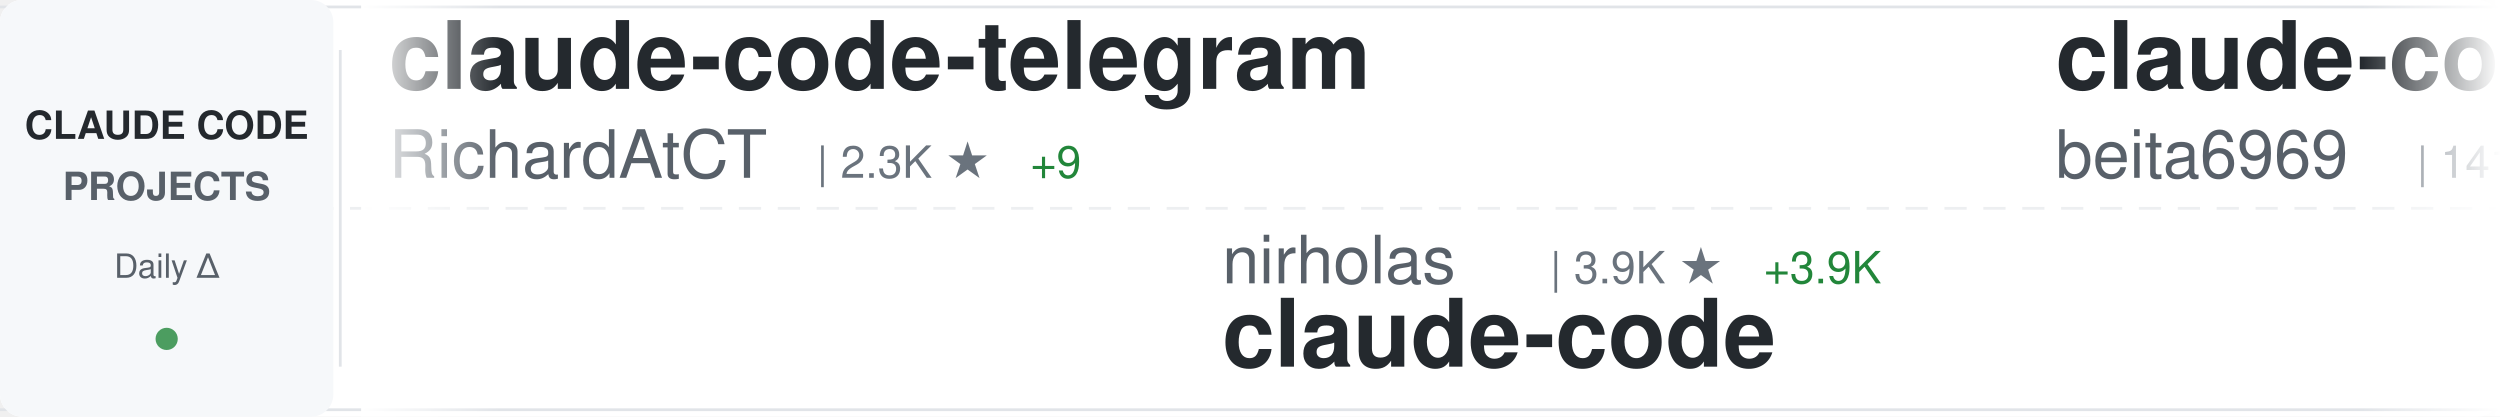
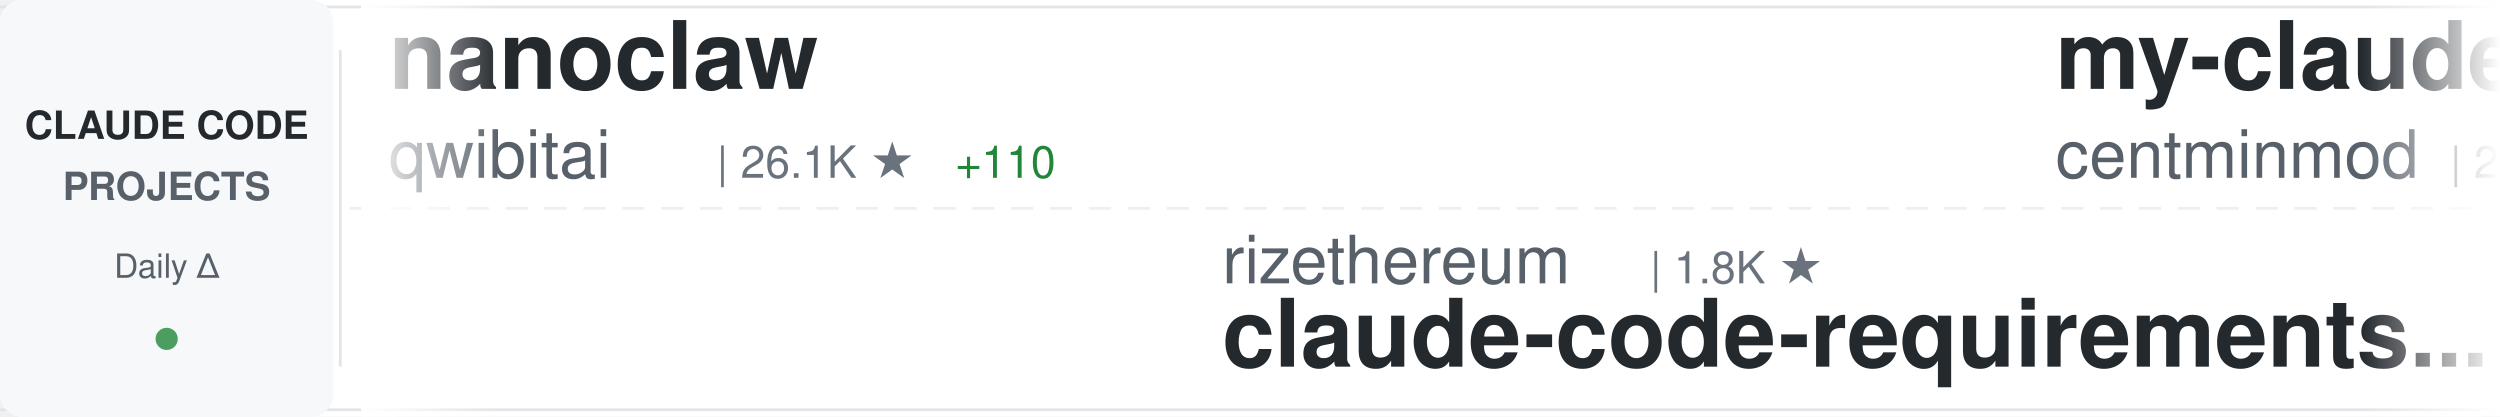
<svg xmlns="http://www.w3.org/2000/svg" width="900" height="150">
  <defs>
    <linearGradient id="awesomeLeftFade" x1="0%" y1="0%" x2="100%" y2="0%">
      <stop offset="0%" style="stop-color:#ffffff;stop-opacity:1" />
      <stop offset="100%" style="stop-color:#ffffff;stop-opacity:0" />
    </linearGradient>
    <linearGradient id="awesomeRightFade" x1="0%" y1="0%" x2="100%" y2="0%">
      <stop offset="0%" style="stop-color:#ffffff;stop-opacity:0" />
      <stop offset="100%" style="stop-color:#ffffff;stop-opacity:1" />
    </linearGradient>
  </defs>
  <rect width="900" height="150" fill="#ffffff" rx="8" />
  <rect x="0" y="2" width="900" height="1" fill="#e1e4e8" />
  <rect x="0" y="147" width="900" height="1" fill="#e1e4e8" />
  <line x1="0" y1="75" x2="900" y2="75" stroke="#e1e4e8" stroke-width="1" stroke-dasharray="8 6" opacity="0.6" />
  <rect x="0" y="0" width="120" height="150" fill="#f6f8fa" rx="8" />
  <text x="60" y="50" font-family="-apple-system, BlinkMacSystemFont, 'Segoe UI', Helvetica, Arial, sans-serif" font-size="14" font-weight="600" fill="#24292e" text-anchor="middle">CLAUDE CODE</text>
  <text x="60" y="72" font-family="-apple-system, BlinkMacSystemFont, 'Segoe UI', Helvetica, Arial, sans-serif" font-size="14" font-weight="600" fill="#586069" text-anchor="middle">PROJECTS</text>
  <text x="60" y="100" font-family="-apple-system, BlinkMacSystemFont, 'Segoe UI', Helvetica, Arial, sans-serif" font-size="12" font-weight="500" fill="#586069" text-anchor="middle">Daily Δ</text>
  <circle cx="60" cy="122" r="4" fill="#22863a" opacity="0.8" />
  <rect x="122" y="18" width="1" height="114" fill="#e1e4e8" />
  <clipPath id="awesomeTickerClip">
    <rect x="130" y="0" width="770" height="150" />
  </clipPath>
  <g clip-path="url(#awesomeTickerClip)">
    <g id="awesomeTickerItems">
      <animateTransform attributeName="transform" attributeType="XML" type="translate" from="0 0" to="-3000 0" dur="54s" repeatCount="indefinite" />
      <g transform="translate(0, 0)">
-         <text x="140" y="32" font-family="-apple-system, BlinkMacSystemFont, 'Segoe UI', Helvetica, Arial, sans-serif" font-size="34" font-weight="600" fill="#24292e">claude-code-telegram</text>
-         <text x="140" y="64" font-family="-apple-system, BlinkMacSystemFont, 'Segoe UI', Helvetica, Arial, sans-serif" font-size="24" font-weight="400" fill="#586069">RichardAtCT</text>
-         <text x="294" y="64" font-family="-apple-system, BlinkMacSystemFont, 'Segoe UI', Helvetica, Arial, sans-serif" font-size="16" font-weight="500" fill="#6a737d">| 2.3K ★</text>
-         <text x="371" y="64" font-family="-apple-system, BlinkMacSystemFont, 'Segoe UI', Helvetica, Arial, sans-serif" font-size="16" font-weight="500" fill="#22863a"> +9</text>
+         <text x="140" y="32" font-family="-apple-system, BlinkMacSystemFont, 'Segoe UI', Helvetica, Arial, sans-serif" font-size="34" font-weight="600" fill="#24292e">nanoclaw</text>
+         <text x="140" y="64" font-family="-apple-system, BlinkMacSystemFont, 'Segoe UI', Helvetica, Arial, sans-serif" font-size="24" font-weight="400" fill="#586069">qwibitai</text>
+         <text x="258" y="64" font-family="-apple-system, BlinkMacSystemFont, 'Segoe UI', Helvetica, Arial, sans-serif" font-size="16" font-weight="500" fill="#6a737d">| 26.1K ★</text>
+         <text x="344" y="64" font-family="-apple-system, BlinkMacSystemFont, 'Segoe UI', Helvetica, Arial, sans-serif" font-size="16" font-weight="500" fill="#22863a"> +110</text>
      </g>
      <g transform="translate(300, 0)">
-         <text x="140" y="102" font-family="-apple-system, BlinkMacSystemFont, 'Segoe UI', Helvetica, Arial, sans-serif" font-size="24" font-weight="400" fill="#586069">nirholas</text>
-         <text x="258" y="102" font-family="-apple-system, BlinkMacSystemFont, 'Segoe UI', Helvetica, Arial, sans-serif" font-size="16" font-weight="500" fill="#6a737d">| 3.9K ★</text>
-         <text x="335" y="102" font-family="-apple-system, BlinkMacSystemFont, 'Segoe UI', Helvetica, Arial, sans-serif" font-size="16" font-weight="500" fill="#22863a"> +3.9K</text>
+         <text x="140" y="102" font-family="-apple-system, BlinkMacSystemFont, 'Segoe UI', Helvetica, Arial, sans-serif" font-size="24" font-weight="400" fill="#586069">rizethereum</text>
+         <text x="294" y="102" font-family="-apple-system, BlinkMacSystemFont, 'Segoe UI', Helvetica, Arial, sans-serif" font-size="16" font-weight="500" fill="#6a737d">| 1.8K ★</text>
+         <text x="140" y="132" font-family="-apple-system, BlinkMacSystemFont, 'Segoe UI', Helvetica, Arial, sans-serif" font-size="34" font-weight="600" fill="#24292e">claude-code-requirements...</text>
+       </g>
+       <g transform="translate(600, 0)">
+         <text x="140" y="32" font-family="-apple-system, BlinkMacSystemFont, 'Segoe UI', Helvetica, Arial, sans-serif" font-size="34" font-weight="600" fill="#24292e">my-claude-code-setup</text>
+         <text x="140" y="64" font-family="-apple-system, BlinkMacSystemFont, 'Segoe UI', Helvetica, Arial, sans-serif" font-size="24" font-weight="400" fill="#586069">centminmod</text>
+         <text x="282" y="64" font-family="-apple-system, BlinkMacSystemFont, 'Segoe UI', Helvetica, Arial, sans-serif" font-size="16" font-weight="500" fill="#6a737d">| 2.1K ★</text>
+         <text x="359" y="64" font-family="-apple-system, BlinkMacSystemFont, 'Segoe UI', Helvetica, Arial, sans-serif" font-size="16" font-weight="500" fill="#22863a"> +7</text>
+       </g>
+       <g transform="translate(900, 0)">
+         <text x="140" y="102" font-family="-apple-system, BlinkMacSystemFont, 'Segoe UI', Helvetica, Arial, sans-serif" font-size="24" font-weight="400" fill="#586069">anthropics</text>
+         <text x="282" y="102" font-family="-apple-system, BlinkMacSystemFont, 'Segoe UI', Helvetica, Arial, sans-serif" font-size="16" font-weight="500" fill="#6a737d">| 4.1K ★</text>
+         <text x="359" y="102" font-family="-apple-system, BlinkMacSystemFont, 'Segoe UI', Helvetica, Arial, sans-serif" font-size="16" font-weight="500" fill="#22863a"> +19</text>
+         <text x="140" y="132" font-family="-apple-system, BlinkMacSystemFont, 'Segoe UI', Helvetica, Arial, sans-serif" font-size="34" font-weight="600" fill="#24292e">claude-code-security-rev...</text>
+       </g>
+       <g transform="translate(1200, 0)">
+         <text x="140" y="32" font-family="-apple-system, BlinkMacSystemFont, 'Segoe UI', Helvetica, Arial, sans-serif" font-size="34" font-weight="600" fill="#24292e">claude-code</text>
+         <text x="140" y="64" font-family="-apple-system, BlinkMacSystemFont, 'Segoe UI', Helvetica, Arial, sans-serif" font-size="24" font-weight="400" fill="#586069">jarmuine</text>
+         <text x="258" y="64" font-family="-apple-system, BlinkMacSystemFont, 'Segoe UI', Helvetica, Arial, sans-serif" font-size="16" font-weight="500" fill="#6a737d">| 524 ★</text>
+         <text x="326" y="64" font-family="-apple-system, BlinkMacSystemFont, 'Segoe UI', Helvetica, Arial, sans-serif" font-size="16" font-weight="500" fill="#22863a"> +524</text>
+       </g>
+       <g transform="translate(1500, 0)">
+         <text x="140" y="102" font-family="-apple-system, BlinkMacSystemFont, 'Segoe UI', Helvetica, Arial, sans-serif" font-size="24" font-weight="400" fill="#586069">ChinaSiro</text>
+         <text x="270" y="102" font-family="-apple-system, BlinkMacSystemFont, 'Segoe UI', Helvetica, Arial, sans-serif" font-size="16" font-weight="500" fill="#6a737d">| 4.4K ★</text>
+         <text x="347" y="102" font-family="-apple-system, BlinkMacSystemFont, 'Segoe UI', Helvetica, Arial, sans-serif" font-size="16" font-weight="500" fill="#22863a"> +4.4K</text>
+         <text x="140" y="132" font-family="-apple-system, BlinkMacSystemFont, 'Segoe UI', Helvetica, Arial, sans-serif" font-size="34" font-weight="600" fill="#24292e">claude-code-sourcemap</text>
+       </g>
+       <g transform="translate(1800, 0)">
+         <text x="140" y="32" font-family="-apple-system, BlinkMacSystemFont, 'Segoe UI', Helvetica, Arial, sans-serif" font-size="34" font-weight="600" fill="#24292e">claude-code-infrastructu...</text>
+         <text x="140" y="64" font-family="-apple-system, BlinkMacSystemFont, 'Segoe UI', Helvetica, Arial, sans-serif" font-size="24" font-weight="400" fill="#586069">diet103</text>
+         <text x="246" y="64" font-family="-apple-system, BlinkMacSystemFont, 'Segoe UI', Helvetica, Arial, sans-serif" font-size="16" font-weight="500" fill="#6a737d">| 9.4K ★</text>
+         <text x="323" y="64" font-family="-apple-system, BlinkMacSystemFont, 'Segoe UI', Helvetica, Arial, sans-serif" font-size="16" font-weight="500" fill="#22863a"> +15</text>
+       </g>
+       <g transform="translate(2100, 0)">
+         <text x="140" y="102" font-family="-apple-system, BlinkMacSystemFont, 'Segoe UI', Helvetica, Arial, sans-serif" font-size="24" font-weight="400" fill="#586069">OneRedOak</text>
+         <text x="270" y="102" font-family="-apple-system, BlinkMacSystemFont, 'Segoe UI', Helvetica, Arial, sans-serif" font-size="16" font-weight="500" fill="#6a737d">| 3.8K ★</text>
+         <text x="347" y="102" font-family="-apple-system, BlinkMacSystemFont, 'Segoe UI', Helvetica, Arial, sans-serif" font-size="16" font-weight="500" fill="#22863a"> +5</text>
+         <text x="140" y="132" font-family="-apple-system, BlinkMacSystemFont, 'Segoe UI', Helvetica, Arial, sans-serif" font-size="34" font-weight="600" fill="#24292e">claude-code-workflows</text>
+       </g>
+       <g transform="translate(2400, 0)">
+         <text x="140" y="32" font-family="-apple-system, BlinkMacSystemFont, 'Segoe UI', Helvetica, Arial, sans-serif" font-size="34" font-weight="600" fill="#24292e">claude-code</text>
+         <text x="140" y="64" font-family="-apple-system, BlinkMacSystemFont, 'Segoe UI', Helvetica, Arial, sans-serif" font-size="24" font-weight="400" fill="#586069">VineeTagarwaL-code</text>
+         <text x="378" y="64" font-family="-apple-system, BlinkMacSystemFont, 'Segoe UI', Helvetica, Arial, sans-serif" font-size="16" font-weight="500" fill="#6a737d">| 154 ★</text>
+         <text x="446" y="64" font-family="-apple-system, BlinkMacSystemFont, 'Segoe UI', Helvetica, Arial, sans-serif" font-size="16" font-weight="500" fill="#22863a"> +154</text>
+       </g>
+       <g transform="translate(2700, 0)">
+         <text x="140" y="102" font-family="-apple-system, BlinkMacSystemFont, 'Segoe UI', Helvetica, Arial, sans-serif" font-size="24" font-weight="400" fill="#586069">tanbiralam</text>
+         <text x="282" y="102" font-family="-apple-system, BlinkMacSystemFont, 'Segoe UI', Helvetica, Arial, sans-serif" font-size="16" font-weight="500" fill="#6a737d">| 210 ★</text>
+         <text x="350" y="102" font-family="-apple-system, BlinkMacSystemFont, 'Segoe UI', Helvetica, Arial, sans-serif" font-size="16" font-weight="500" fill="#22863a"> +210</text>
        <text x="140" y="132" font-family="-apple-system, BlinkMacSystemFont, 'Segoe UI', Helvetica, Arial, sans-serif" font-size="34" font-weight="600" fill="#24292e">claude-code</text>
      </g>
-       <g transform="translate(600, 0)">
-         <text x="140" y="32" font-family="-apple-system, BlinkMacSystemFont, 'Segoe UI', Helvetica, Arial, sans-serif" font-size="34" font-weight="600" fill="#24292e">claude-code</text>
-         <text x="140" y="64" font-family="-apple-system, BlinkMacSystemFont, 'Segoe UI', Helvetica, Arial, sans-serif" font-size="24" font-weight="400" fill="#586069">beita6969</text>
-         <text x="270" y="64" font-family="-apple-system, BlinkMacSystemFont, 'Segoe UI', Helvetica, Arial, sans-serif" font-size="16" font-weight="500" fill="#6a737d">| 141 ★</text>
-         <text x="338" y="64" font-family="-apple-system, BlinkMacSystemFont, 'Segoe UI', Helvetica, Arial, sans-serif" font-size="16" font-weight="500" fill="#22863a"> +141</text>
-       </g>
-       <g transform="translate(900, 0)">
-         <text x="140" y="102" font-family="-apple-system, BlinkMacSystemFont, 'Segoe UI', Helvetica, Arial, sans-serif" font-size="24" font-weight="400" fill="#586069">JessyTsui</text>
-         <text x="270" y="102" font-family="-apple-system, BlinkMacSystemFont, 'Segoe UI', Helvetica, Arial, sans-serif" font-size="16" font-weight="500" fill="#6a737d">| 1.2K ★</text>
-         <text x="347" y="102" font-family="-apple-system, BlinkMacSystemFont, 'Segoe UI', Helvetica, Arial, sans-serif" font-size="16" font-weight="500" fill="#22863a"> +1</text>
-         <text x="140" y="132" font-family="-apple-system, BlinkMacSystemFont, 'Segoe UI', Helvetica, Arial, sans-serif" font-size="34" font-weight="600" fill="#24292e">Claude-Code-Remote</text>
-       </g>
-       <g transform="translate(1200, 0)">
-         <text x="140" y="32" font-family="-apple-system, BlinkMacSystemFont, 'Segoe UI', Helvetica, Arial, sans-serif" font-size="34" font-weight="600" fill="#24292e">claude-code-settings</text>
-         <text x="140" y="64" font-family="-apple-system, BlinkMacSystemFont, 'Segoe UI', Helvetica, Arial, sans-serif" font-size="24" font-weight="400" fill="#586069">feiskyer</text>
-         <text x="258" y="64" font-family="-apple-system, BlinkMacSystemFont, 'Segoe UI', Helvetica, Arial, sans-serif" font-size="16" font-weight="500" fill="#6a737d">| 1.4K ★</text>
-         <text x="335" y="64" font-family="-apple-system, BlinkMacSystemFont, 'Segoe UI', Helvetica, Arial, sans-serif" font-size="16" font-weight="500" fill="#22863a"> +6</text>
-       </g>
-       <g transform="translate(1500, 0)">
-         <text x="140" y="102" font-family="-apple-system, BlinkMacSystemFont, 'Segoe UI', Helvetica, Arial, sans-serif" font-size="24" font-weight="400" fill="#586069">kodu-ai</text>
-         <text x="246" y="102" font-family="-apple-system, BlinkMacSystemFont, 'Segoe UI', Helvetica, Arial, sans-serif" font-size="16" font-weight="500" fill="#6a737d">| 5.3K ★</text>
-         <text x="323" y="102" font-family="-apple-system, BlinkMacSystemFont, 'Segoe UI', Helvetica, Arial, sans-serif" font-size="16" font-weight="500" fill="#22863a"> +1</text>
-         <text x="140" y="132" font-family="-apple-system, BlinkMacSystemFont, 'Segoe UI', Helvetica, Arial, sans-serif" font-size="34" font-weight="600" fill="#24292e">claude-coder</text>
-       </g>
-       <g transform="translate(1800, 0)">
-         <text x="140" y="32" font-family="-apple-system, BlinkMacSystemFont, 'Segoe UI', Helvetica, Arial, sans-serif" font-size="34" font-weight="600" fill="#24292e">Claude-Code</text>
-         <text x="140" y="64" font-family="-apple-system, BlinkMacSystemFont, 'Segoe UI', Helvetica, Arial, sans-serif" font-size="24" font-weight="400" fill="#586069">pengchengneo</text>
-         <text x="306" y="64" font-family="-apple-system, BlinkMacSystemFont, 'Segoe UI', Helvetica, Arial, sans-serif" font-size="16" font-weight="500" fill="#6a737d">| 402 ★</text>
-         <text x="374" y="64" font-family="-apple-system, BlinkMacSystemFont, 'Segoe UI', Helvetica, Arial, sans-serif" font-size="16" font-weight="500" fill="#22863a"> +402</text>
-       </g>
-       <g transform="translate(2100, 0)">
-         <text x="140" y="102" font-family="-apple-system, BlinkMacSystemFont, 'Segoe UI', Helvetica, Arial, sans-serif" font-size="24" font-weight="400" fill="#586069">musistudio</text>
-         <text x="282" y="102" font-family="-apple-system, BlinkMacSystemFont, 'Segoe UI', Helvetica, Arial, sans-serif" font-size="16" font-weight="500" fill="#6a737d">| 30.9K ★</text>
-         <text x="368" y="102" font-family="-apple-system, BlinkMacSystemFont, 'Segoe UI', Helvetica, Arial, sans-serif" font-size="16" font-weight="500" fill="#22863a"> +114</text>
-         <text x="140" y="132" font-family="-apple-system, BlinkMacSystemFont, 'Segoe UI', Helvetica, Arial, sans-serif" font-size="34" font-weight="600" fill="#24292e">claude-code-router</text>
-       </g>
-       <g transform="translate(2400, 0)">
-         <text x="140" y="32" font-family="-apple-system, BlinkMacSystemFont, 'Segoe UI', Helvetica, Arial, sans-serif" font-size="34" font-weight="600" fill="#24292e">idea-claude-code-gui</text>
-         <text x="140" y="64" font-family="-apple-system, BlinkMacSystemFont, 'Segoe UI', Helvetica, Arial, sans-serif" font-size="24" font-weight="400" fill="#586069">zhukunpenglinyutong</text>
-         <text x="390" y="64" font-family="-apple-system, BlinkMacSystemFont, 'Segoe UI', Helvetica, Arial, sans-serif" font-size="16" font-weight="500" fill="#6a737d">| 2.3K ★</text>
-         <text x="467" y="64" font-family="-apple-system, BlinkMacSystemFont, 'Segoe UI', Helvetica, Arial, sans-serif" font-size="16" font-weight="500" fill="#22863a"> +30</text>
-       </g>
-       <g transform="translate(2700, 0)">
-         <text x="140" y="102" font-family="-apple-system, BlinkMacSystemFont, 'Segoe UI', Helvetica, Arial, sans-serif" font-size="24" font-weight="400" fill="#586069">jeremylongshore</text>
-         <text x="342" y="102" font-family="-apple-system, BlinkMacSystemFont, 'Segoe UI', Helvetica, Arial, sans-serif" font-size="16" font-weight="500" fill="#6a737d">| 1.8K ★</text>
-         <text x="419" y="102" font-family="-apple-system, BlinkMacSystemFont, 'Segoe UI', Helvetica, Arial, sans-serif" font-size="16" font-weight="500" fill="#22863a"> +20</text>
-         <text x="140" y="132" font-family="-apple-system, BlinkMacSystemFont, 'Segoe UI', Helvetica, Arial, sans-serif" font-size="34" font-weight="600" fill="#24292e">claude-code-plugins-plus...</text>
-       </g>
      <g transform="translate(3000, 0)">
-         <text x="140" y="32" font-family="-apple-system, BlinkMacSystemFont, 'Segoe UI', Helvetica, Arial, sans-serif" font-size="34" font-weight="600" fill="#24292e">claude-code-telegram</text>
-         <text x="140" y="64" font-family="-apple-system, BlinkMacSystemFont, 'Segoe UI', Helvetica, Arial, sans-serif" font-size="24" font-weight="400" fill="#586069">RichardAtCT</text>
-         <text x="294" y="64" font-family="-apple-system, BlinkMacSystemFont, 'Segoe UI', Helvetica, Arial, sans-serif" font-size="16" font-weight="500" fill="#6a737d">| 2.3K ★</text>
-         <text x="371" y="64" font-family="-apple-system, BlinkMacSystemFont, 'Segoe UI', Helvetica, Arial, sans-serif" font-size="16" font-weight="500" fill="#22863a"> +9</text>
+         <text x="140" y="32" font-family="-apple-system, BlinkMacSystemFont, 'Segoe UI', Helvetica, Arial, sans-serif" font-size="34" font-weight="600" fill="#24292e">nanoclaw</text>
+         <text x="140" y="64" font-family="-apple-system, BlinkMacSystemFont, 'Segoe UI', Helvetica, Arial, sans-serif" font-size="24" font-weight="400" fill="#586069">qwibitai</text>
+         <text x="258" y="64" font-family="-apple-system, BlinkMacSystemFont, 'Segoe UI', Helvetica, Arial, sans-serif" font-size="16" font-weight="500" fill="#6a737d">| 26.1K ★</text>
+         <text x="344" y="64" font-family="-apple-system, BlinkMacSystemFont, 'Segoe UI', Helvetica, Arial, sans-serif" font-size="16" font-weight="500" fill="#22863a"> +110</text>
      </g>
      <g transform="translate(3300, 0)">
-         <text x="140" y="102" font-family="-apple-system, BlinkMacSystemFont, 'Segoe UI', Helvetica, Arial, sans-serif" font-size="24" font-weight="400" fill="#586069">nirholas</text>
-         <text x="258" y="102" font-family="-apple-system, BlinkMacSystemFont, 'Segoe UI', Helvetica, Arial, sans-serif" font-size="16" font-weight="500" fill="#6a737d">| 3.9K ★</text>
-         <text x="335" y="102" font-family="-apple-system, BlinkMacSystemFont, 'Segoe UI', Helvetica, Arial, sans-serif" font-size="16" font-weight="500" fill="#22863a"> +3.9K</text>
-         <text x="140" y="132" font-family="-apple-system, BlinkMacSystemFont, 'Segoe UI', Helvetica, Arial, sans-serif" font-size="34" font-weight="600" fill="#24292e">claude-code</text>
+         <text x="140" y="102" font-family="-apple-system, BlinkMacSystemFont, 'Segoe UI', Helvetica, Arial, sans-serif" font-size="24" font-weight="400" fill="#586069">rizethereum</text>
+         <text x="294" y="102" font-family="-apple-system, BlinkMacSystemFont, 'Segoe UI', Helvetica, Arial, sans-serif" font-size="16" font-weight="500" fill="#6a737d">| 1.8K ★</text>
+         <text x="140" y="132" font-family="-apple-system, BlinkMacSystemFont, 'Segoe UI', Helvetica, Arial, sans-serif" font-size="34" font-weight="600" fill="#24292e">claude-code-requirements...</text>
      </g>
      <g transform="translate(3600, 0)">
-         <text x="140" y="32" font-family="-apple-system, BlinkMacSystemFont, 'Segoe UI', Helvetica, Arial, sans-serif" font-size="34" font-weight="600" fill="#24292e">claude-code</text>
-         <text x="140" y="64" font-family="-apple-system, BlinkMacSystemFont, 'Segoe UI', Helvetica, Arial, sans-serif" font-size="24" font-weight="400" fill="#586069">beita6969</text>
-         <text x="270" y="64" font-family="-apple-system, BlinkMacSystemFont, 'Segoe UI', Helvetica, Arial, sans-serif" font-size="16" font-weight="500" fill="#6a737d">| 141 ★</text>
-         <text x="338" y="64" font-family="-apple-system, BlinkMacSystemFont, 'Segoe UI', Helvetica, Arial, sans-serif" font-size="16" font-weight="500" fill="#22863a"> +141</text>
+         <text x="140" y="32" font-family="-apple-system, BlinkMacSystemFont, 'Segoe UI', Helvetica, Arial, sans-serif" font-size="34" font-weight="600" fill="#24292e">my-claude-code-setup</text>
+         <text x="140" y="64" font-family="-apple-system, BlinkMacSystemFont, 'Segoe UI', Helvetica, Arial, sans-serif" font-size="24" font-weight="400" fill="#586069">centminmod</text>
+         <text x="282" y="64" font-family="-apple-system, BlinkMacSystemFont, 'Segoe UI', Helvetica, Arial, sans-serif" font-size="16" font-weight="500" fill="#6a737d">| 2.1K ★</text>
+         <text x="359" y="64" font-family="-apple-system, BlinkMacSystemFont, 'Segoe UI', Helvetica, Arial, sans-serif" font-size="16" font-weight="500" fill="#22863a"> +7</text>
      </g>
      <g transform="translate(3900, 0)">
-         <text x="140" y="102" font-family="-apple-system, BlinkMacSystemFont, 'Segoe UI', Helvetica, Arial, sans-serif" font-size="24" font-weight="400" fill="#586069">JessyTsui</text>
-         <text x="270" y="102" font-family="-apple-system, BlinkMacSystemFont, 'Segoe UI', Helvetica, Arial, sans-serif" font-size="16" font-weight="500" fill="#6a737d">| 1.2K ★</text>
-         <text x="347" y="102" font-family="-apple-system, BlinkMacSystemFont, 'Segoe UI', Helvetica, Arial, sans-serif" font-size="16" font-weight="500" fill="#22863a"> +1</text>
-         <text x="140" y="132" font-family="-apple-system, BlinkMacSystemFont, 'Segoe UI', Helvetica, Arial, sans-serif" font-size="34" font-weight="600" fill="#24292e">Claude-Code-Remote</text>
+         <text x="140" y="102" font-family="-apple-system, BlinkMacSystemFont, 'Segoe UI', Helvetica, Arial, sans-serif" font-size="24" font-weight="400" fill="#586069">anthropics</text>
+         <text x="282" y="102" font-family="-apple-system, BlinkMacSystemFont, 'Segoe UI', Helvetica, Arial, sans-serif" font-size="16" font-weight="500" fill="#6a737d">| 4.1K ★</text>
+         <text x="359" y="102" font-family="-apple-system, BlinkMacSystemFont, 'Segoe UI', Helvetica, Arial, sans-serif" font-size="16" font-weight="500" fill="#22863a"> +19</text>
+         <text x="140" y="132" font-family="-apple-system, BlinkMacSystemFont, 'Segoe UI', Helvetica, Arial, sans-serif" font-size="34" font-weight="600" fill="#24292e">claude-code-security-rev...</text>
      </g>
    </g>
  </g>
  <rect x="130" y="0" width="50" height="150" fill="url(#awesomeLeftFade)" />
  <rect x="850" y="0" width="50" height="150" fill="url(#awesomeRightFade)" />
</svg>
